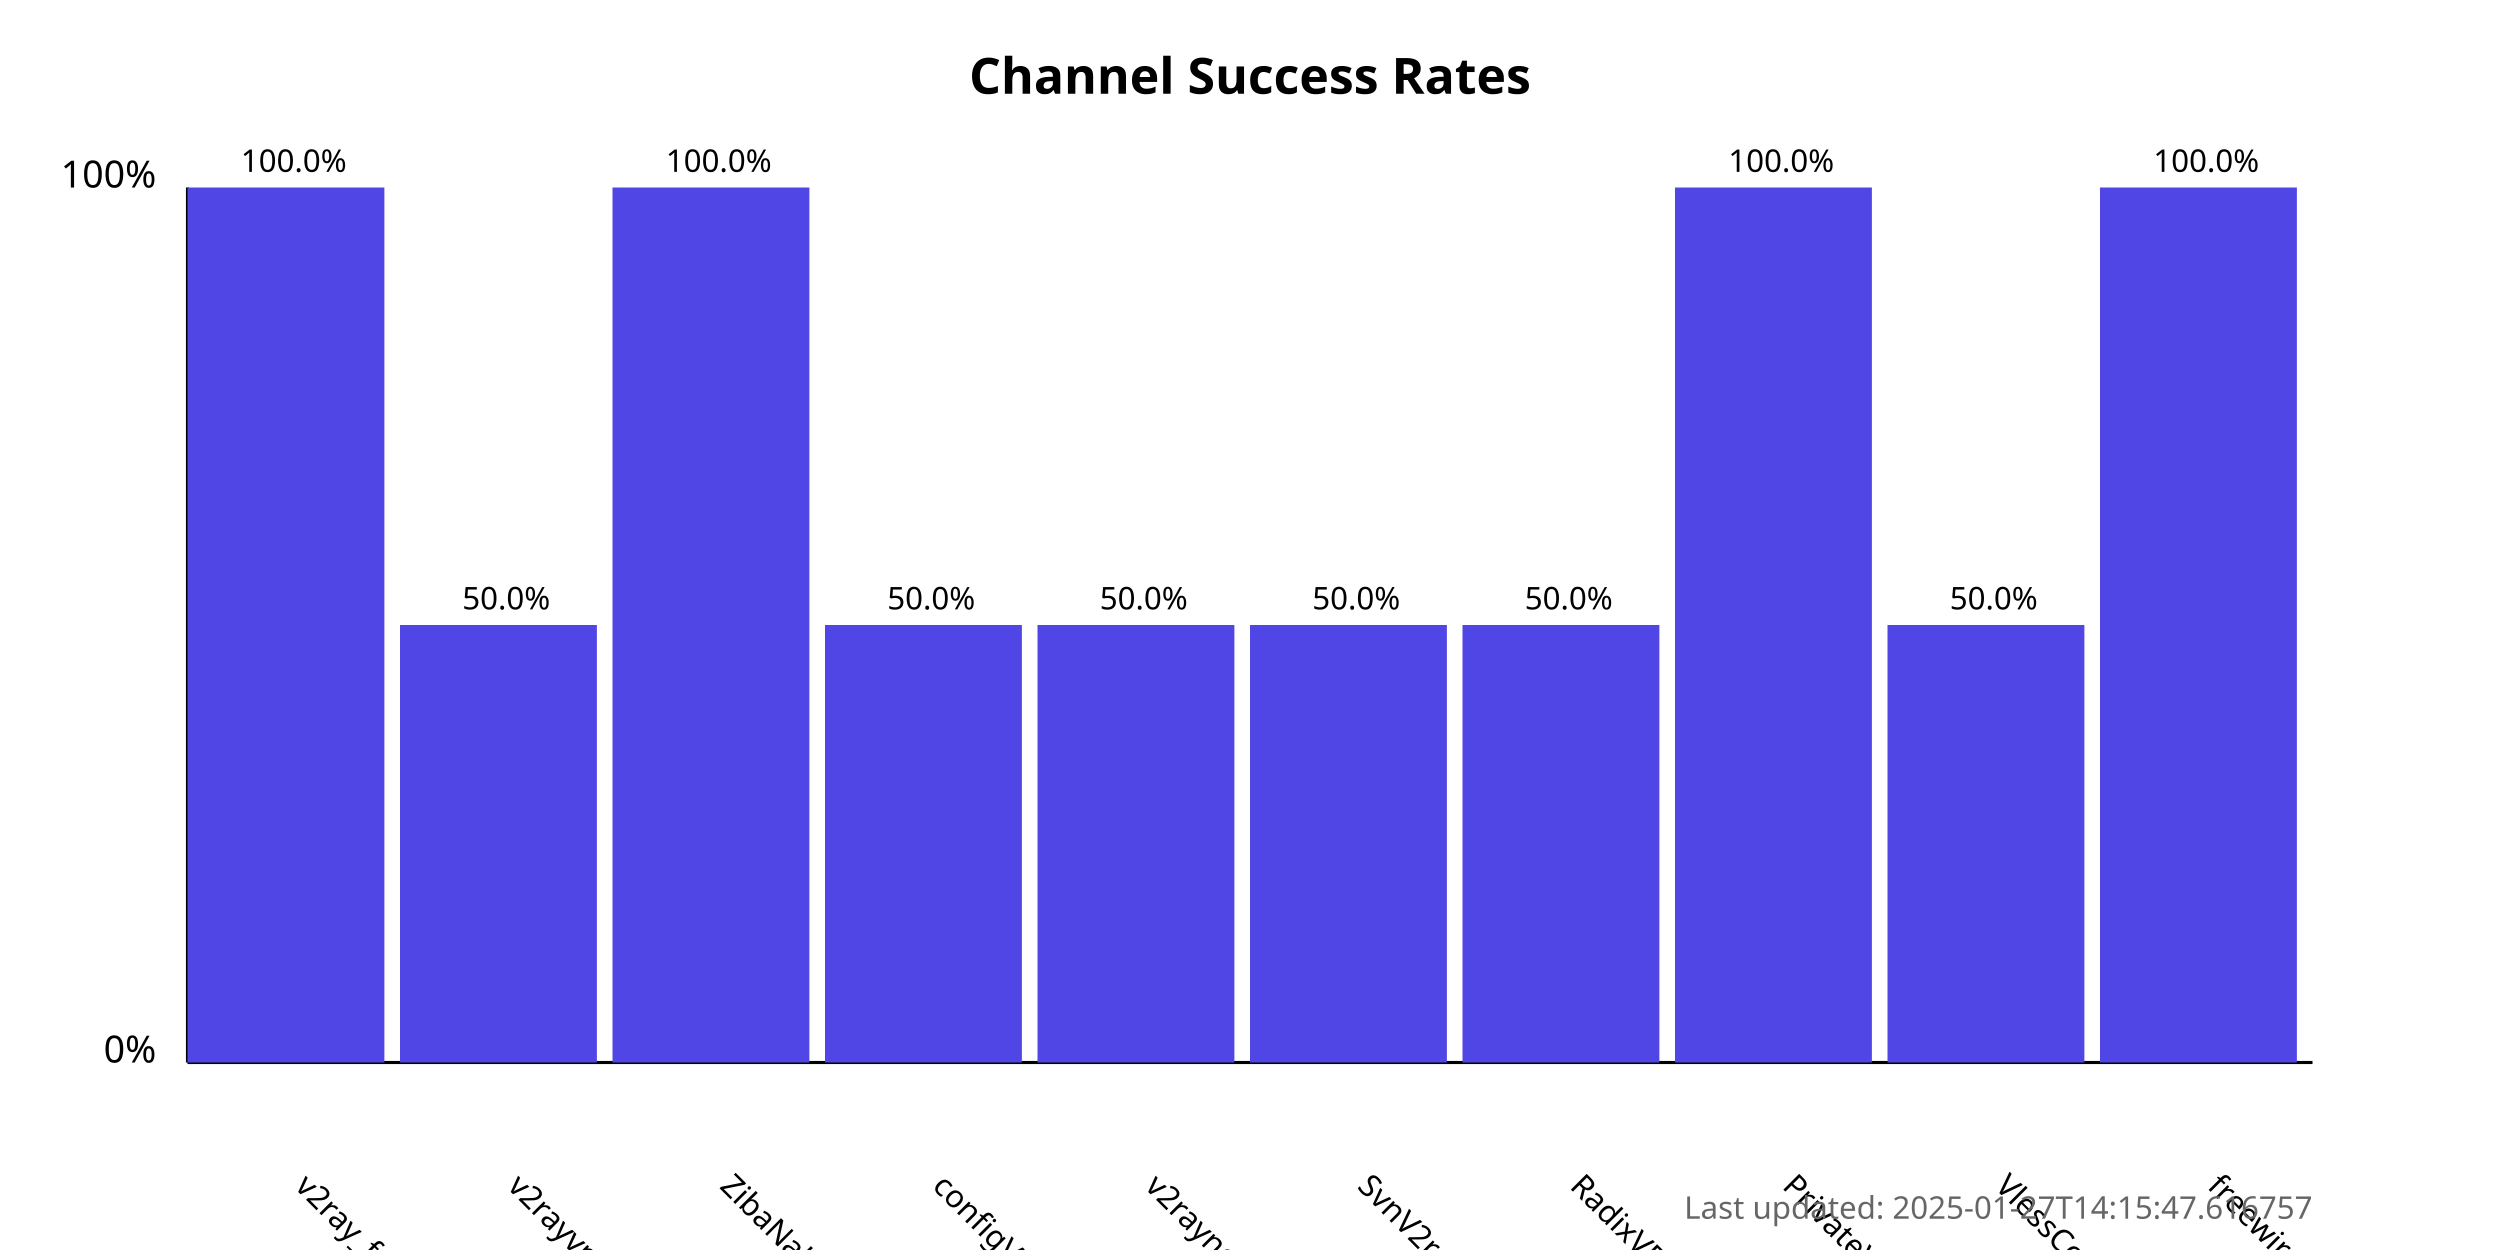
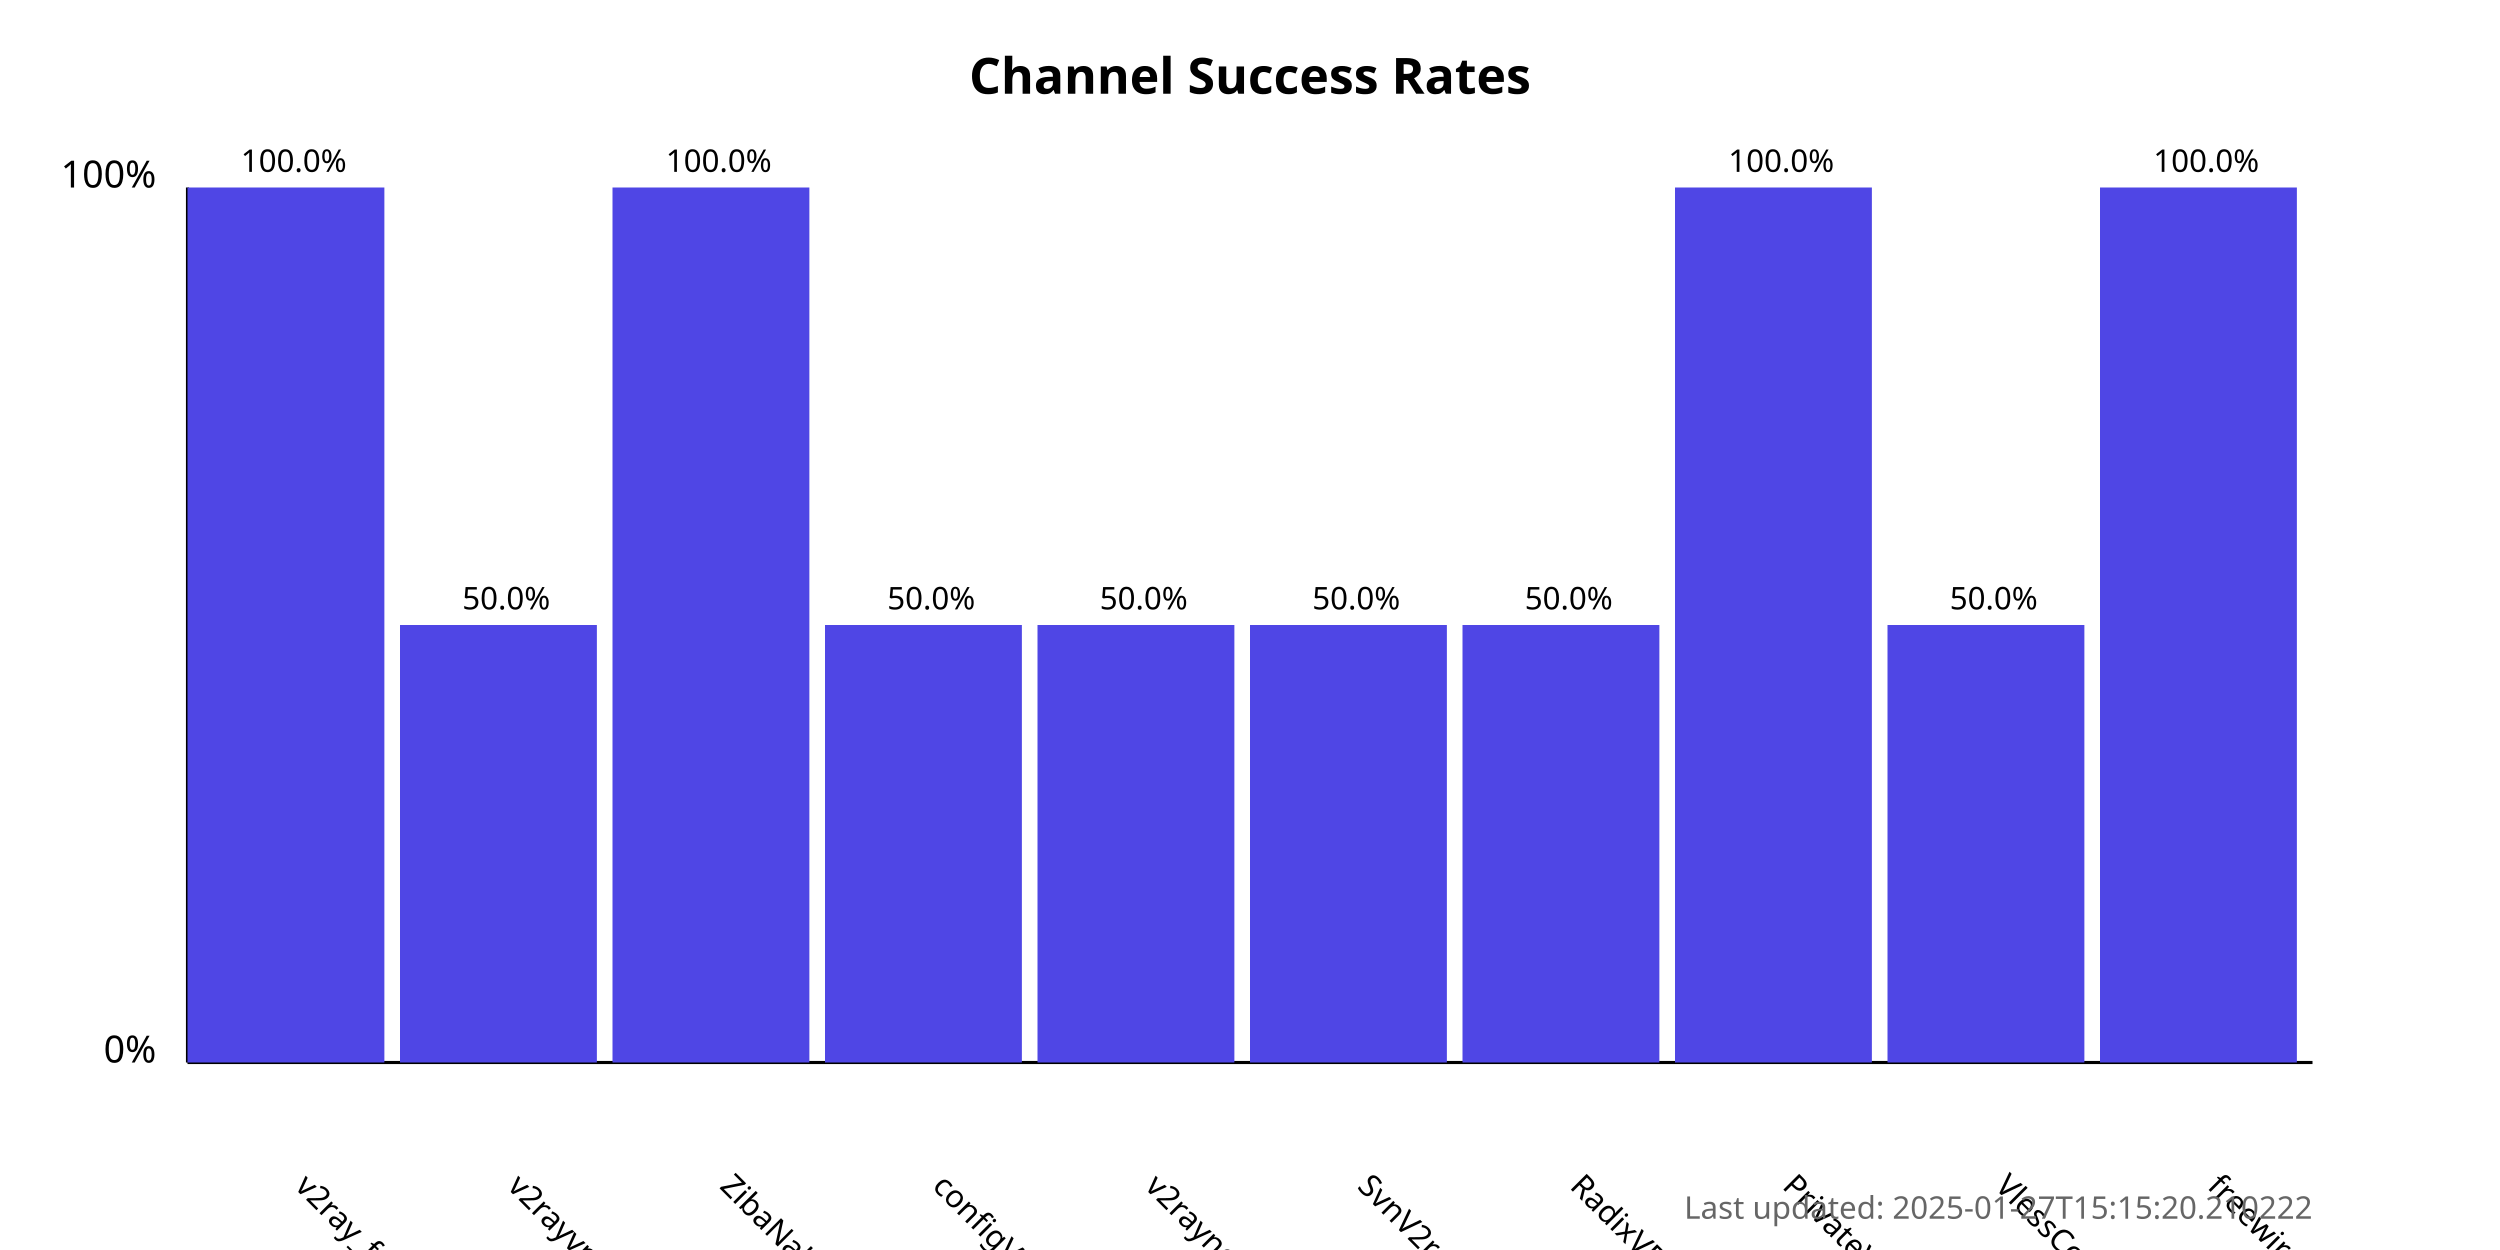
<svg xmlns="http://www.w3.org/2000/svg" width="800" height="400">
  <style>
            .chart-title { font: bold 16px sans-serif; }
            .axis-label { font: 12px sans-serif; }
            .tick-label { font: 10px sans-serif; }
            .bar { fill: #4f46e5; }
            .bar:hover { fill: #6366f1; }
            .timestamp { font: 10px sans-serif; fill: #666; }
        </style>
  <text x="400.0" y="30" text-anchor="middle" class="chart-title">
            Channel Success Rates
        </text>
  <line x1="60" y1="340" x2="60" y2="60" stroke="black" stroke-width="1" />
  <line x1="60" y1="340" x2="740" y2="340" stroke="black" stroke-width="1" />
  <text x="50" y="340" text-anchor="end" class="axis-label">0%</text>
  <text x="50" y="60" text-anchor="end" class="axis-label">100%</text>
  <g>
    <rect x="60" y="60.0" width="63.0" height="280.0" class="bar" />
    <text x="94.0" y="380" transform="rotate(45, 94.0, 380)" text-anchor="start" class="tick-label">
                v2ray_free_conf
            </text>
    <text x="94.0" y="55.0" text-anchor="middle" class="tick-label">
                100.0%
            </text>
  </g>
  <g>
    <rect x="128.0" y="200.0" width="63.0" height="140.0" class="bar" />
    <text x="162.0" y="380" transform="rotate(45, 162.0, 380)" text-anchor="start" class="tick-label">
                v2rayvpno
            </text>
    <text x="162.0" y="195.0" text-anchor="middle" class="tick-label">
                50.0%
            </text>
  </g>
  <g>
    <rect x="196.0" y="60.0" width="63.0" height="280.0" class="bar" />
    <text x="230.0" y="380" transform="rotate(45, 230.0, 380)" text-anchor="start" class="tick-label">
                ZibaNabz
            </text>
    <text x="230.0" y="55.0" text-anchor="middle" class="tick-label">
                100.0%
            </text>
  </g>
  <g>
    <rect x="264.0" y="200.0" width="63.0" height="140.0" class="bar" />
    <text x="298.0" y="380" transform="rotate(45, 298.0, 380)" text-anchor="start" class="tick-label">
                configV2rayForFree
            </text>
    <text x="298.0" y="195.0" text-anchor="middle" class="tick-label">
                50.0%
            </text>
  </g>
  <g>
    <rect x="332.0" y="200.0" width="63.0" height="140.0" class="bar" />
    <text x="366.0" y="380" transform="rotate(45, 366.0, 380)" text-anchor="start" class="tick-label">
                v2rayngvpn
            </text>
    <text x="366.0" y="195.0" text-anchor="middle" class="tick-label">
                50.0%
            </text>
  </g>
  <g>
    <rect x="400.0" y="200.0" width="63.0" height="140.0" class="bar" />
    <text x="434.0" y="380" transform="rotate(45, 434.0, 380)" text-anchor="start" class="tick-label">
                SvnV2ray
            </text>
    <text x="434.0" y="195.0" text-anchor="middle" class="tick-label">
                50.0%
            </text>
  </g>
  <g>
    <rect x="468.0" y="200.0" width="63.0" height="140.0" class="bar" />
    <text x="502.0" y="380" transform="rotate(45, 502.0, 380)" text-anchor="start" class="tick-label">
                RadixVPN
            </text>
    <text x="502.0" y="195.0" text-anchor="middle" class="tick-label">
                50.0%
            </text>
  </g>
  <g>
    <rect x="536.0" y="60.0" width="63.0" height="280.0" class="bar" />
    <text x="570.0" y="380" transform="rotate(45, 570.0, 380)" text-anchor="start" class="tick-label">
                PrivateVPNs
            </text>
    <text x="570.0" y="55.0" text-anchor="middle" class="tick-label">
                100.0%
            </text>
  </g>
  <g>
    <rect x="604.0" y="200.0" width="63.0" height="140.0" class="bar" />
    <text x="638.0" y="380" transform="rotate(45, 638.0, 380)" text-anchor="start" class="tick-label">
                VlessConfig
            </text>
    <text x="638.0" y="195.0" text-anchor="middle" class="tick-label">
                50.0%
            </text>
  </g>
  <g>
    <rect x="672.0" y="60.0" width="63.0" height="280.0" class="bar" />
    <text x="706.0" y="380" transform="rotate(45, 706.0, 380)" text-anchor="start" class="tick-label">
                freewireguard
            </text>
    <text x="706.0" y="55.0" text-anchor="middle" class="tick-label">
                100.0%
            </text>
  </g>
  <text x="740" y="390" text-anchor="end" class="timestamp">
-             Last updated: 2025-01-27T14:15:47.616757
+             Last updated: 2025-01-27T15:15:20.210222
        </text>
</svg>
